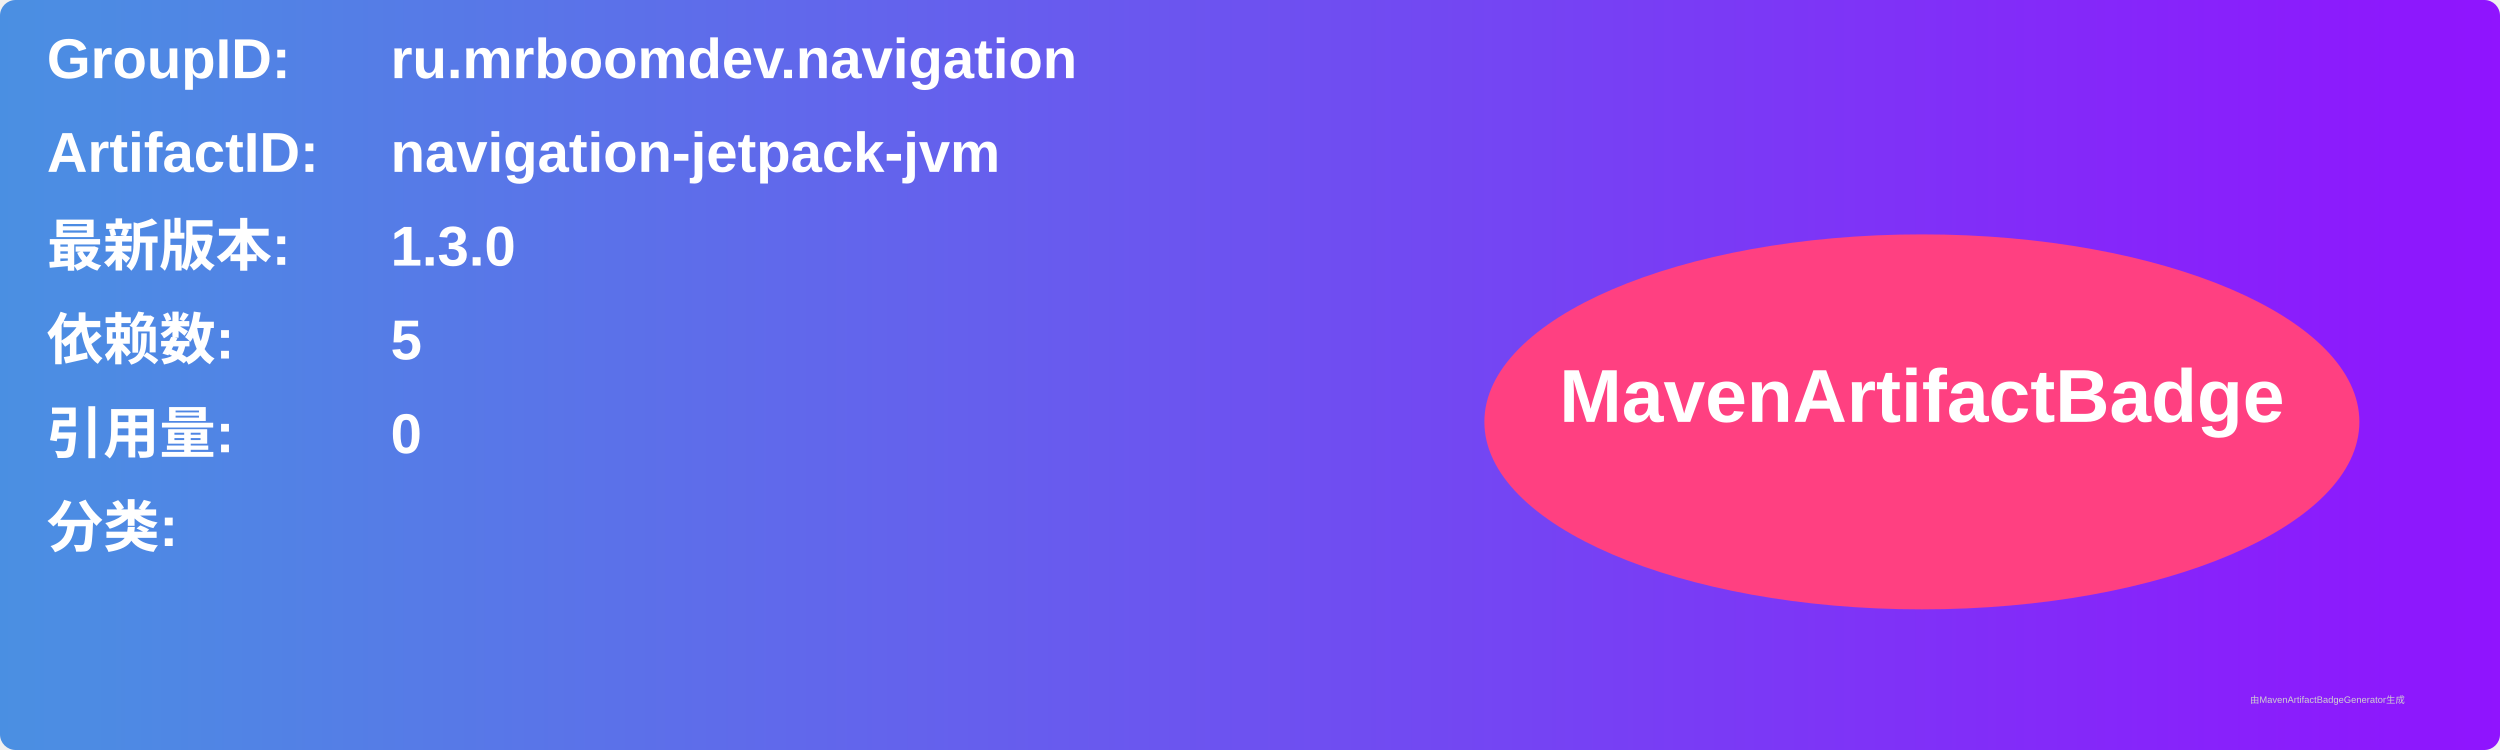
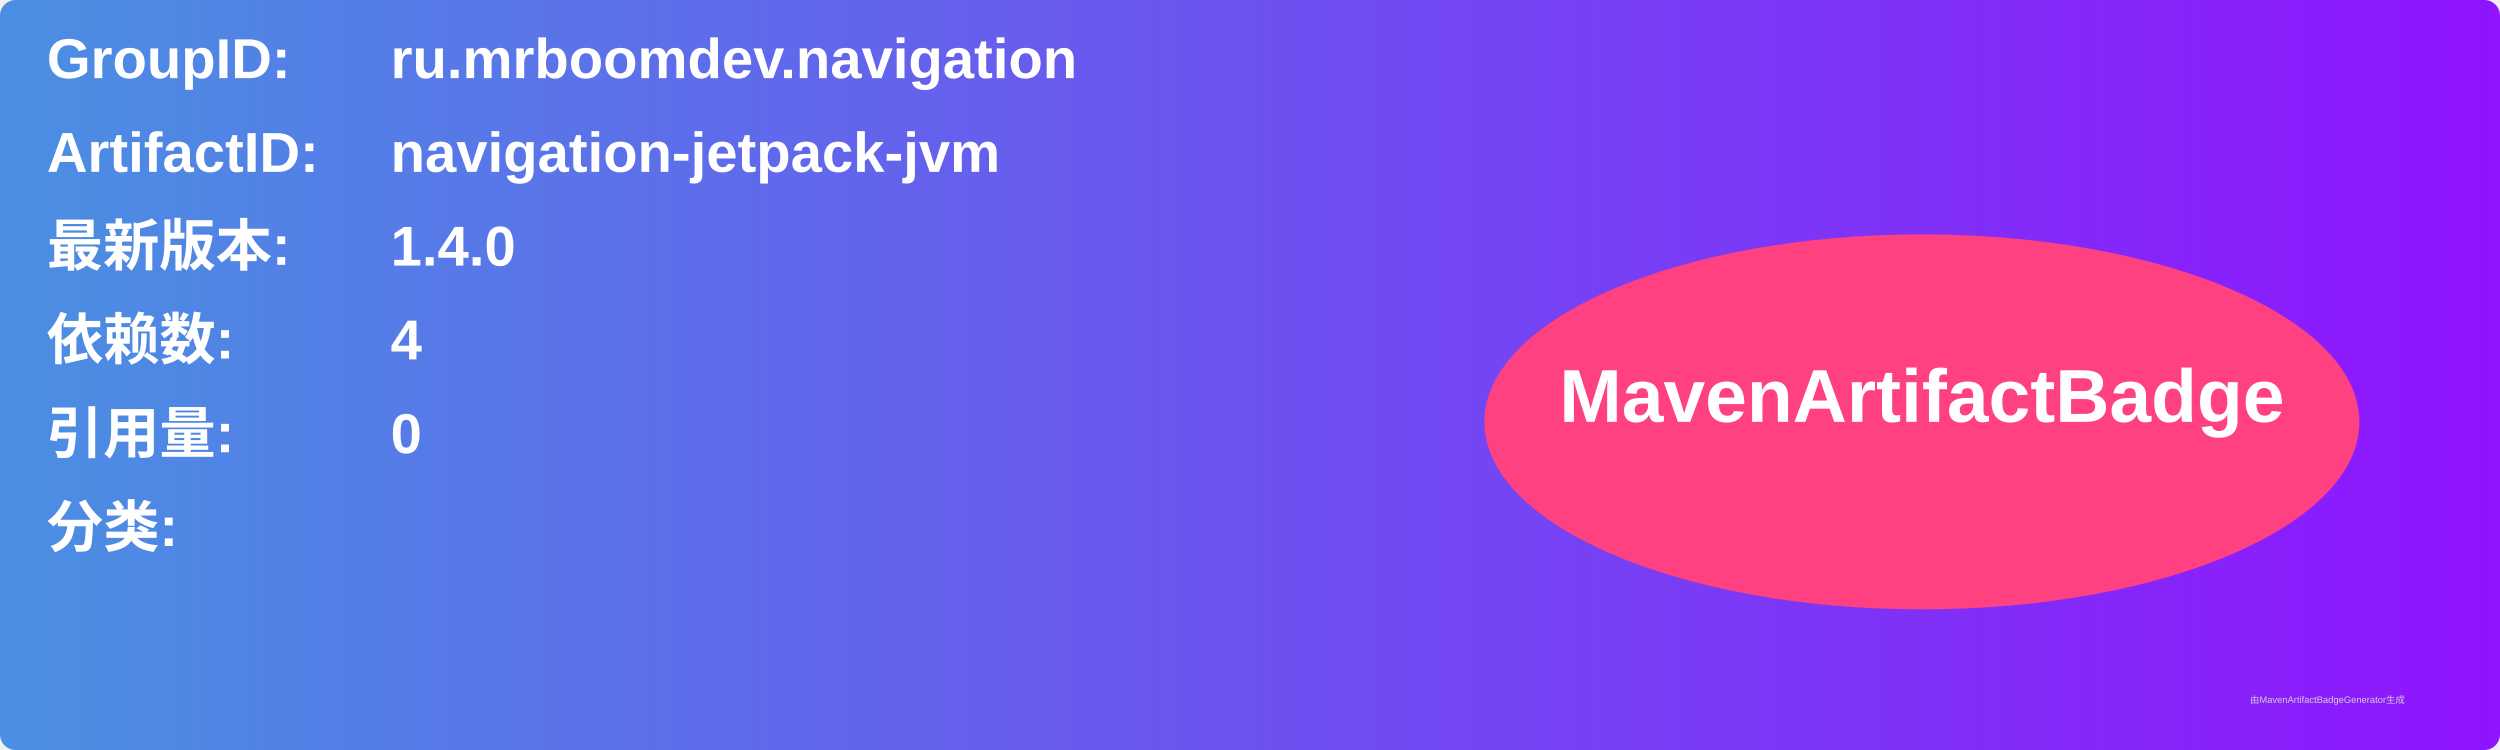
<svg xmlns="http://www.w3.org/2000/svg" width="800" height="240" viewBox="0 0 800 240">
  <linearGradient id="grad" x1="0%" y1="0%" x2="100%" y2="0%">
    <stop offset="0%" stop-color="#4a90e2" />
    <stop offset="100%" stop-color="#9013fe" />
  </linearGradient>
  <rect width="100%" height="100%" rx="5" ry="5" fill="url(#grad)" />
  <g transform="translate(15, 15)">
    <text x="0" y="10" font-family="Arial" font-size="18" fill="white" font-weight="bold" width="260">GroupID:</text>
    <text x="110" y="10" font-family="Arial" font-size="18" fill="white" font-weight="bold" width="460">ru.mrboomdev.navigation</text>
    <text x="0" y="40" font-family="Arial" font-size="18" fill="white" font-weight="bold" width="260">ArtifactID:</text>
    <text x="110" y="40" font-family="Arial" font-size="18" fill="white" font-weight="bold" width="460">navigation-jetpack-jvm</text>
    <text x="0" y="70" font-family="Arial" font-size="18" fill="white" font-weight="bold">最新版本:</text>
    <text x="110" y="70" font-family="Arial" font-size="18" fill="white" font-weight="bold">
-       <tspan font-weight="bold">1.3.0</tspan>
+       <tspan font-weight="bold">1.4.0</tspan>
    </text>
    <text x="0" y="100" font-family="Arial" font-size="18" fill="white" font-weight="bold">依赖数: </text>
    <text x="110" y="100" font-family="Arial" font-size="18" fill="white">
-       <tspan font-weight="bold">5</tspan>
+       <tspan font-weight="bold">4</tspan>
    </text>
    <text x="0" y="130" font-family="Arial" font-size="18" fill="white" font-weight="bold">引用量: </text>
    <text x="110" y="130" font-family="Arial" font-size="18" fill="white">
      <tspan font-weight="bold">0</tspan>
    </text>
    <text x="0" y="160" font-family="Arial" font-size="18" fill="white" font-weight="bold">分类:</text>
    <text x="10" y="190" font-family="Arial" font-size="10" fill="white">
      <tspan font-weight="bold" />
    </text>
    <ellipse cx="600" cy="120" rx="140" ry="60" fill="#ff4081" />
    <text x="600" y="120" text-anchor="middle" font-family="Arial" font-size="24" fill="white" font-weight="bold">MavenArtifactBadge</text>
  </g>
  <text x="720" y="225" font-family="Arial" font-size="3" fill="#d0d0d0">由MavenArtifactBadgeGenerator生成</text>
</svg>
